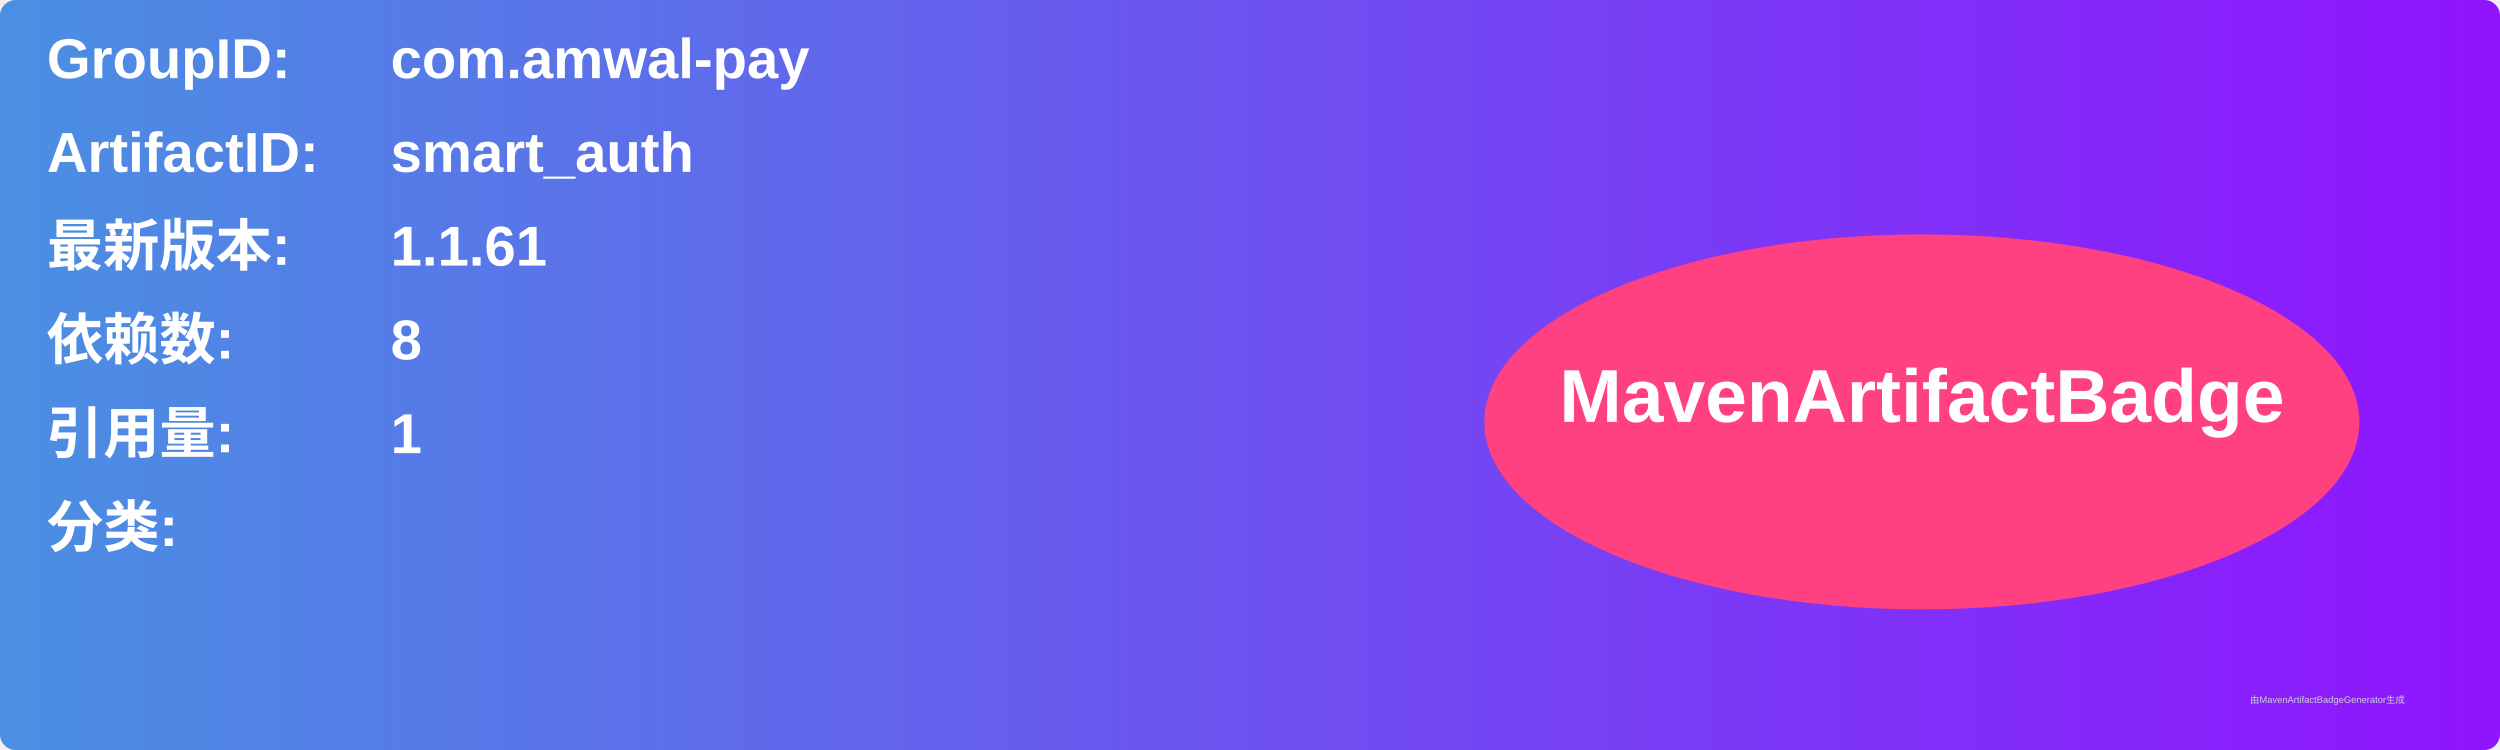
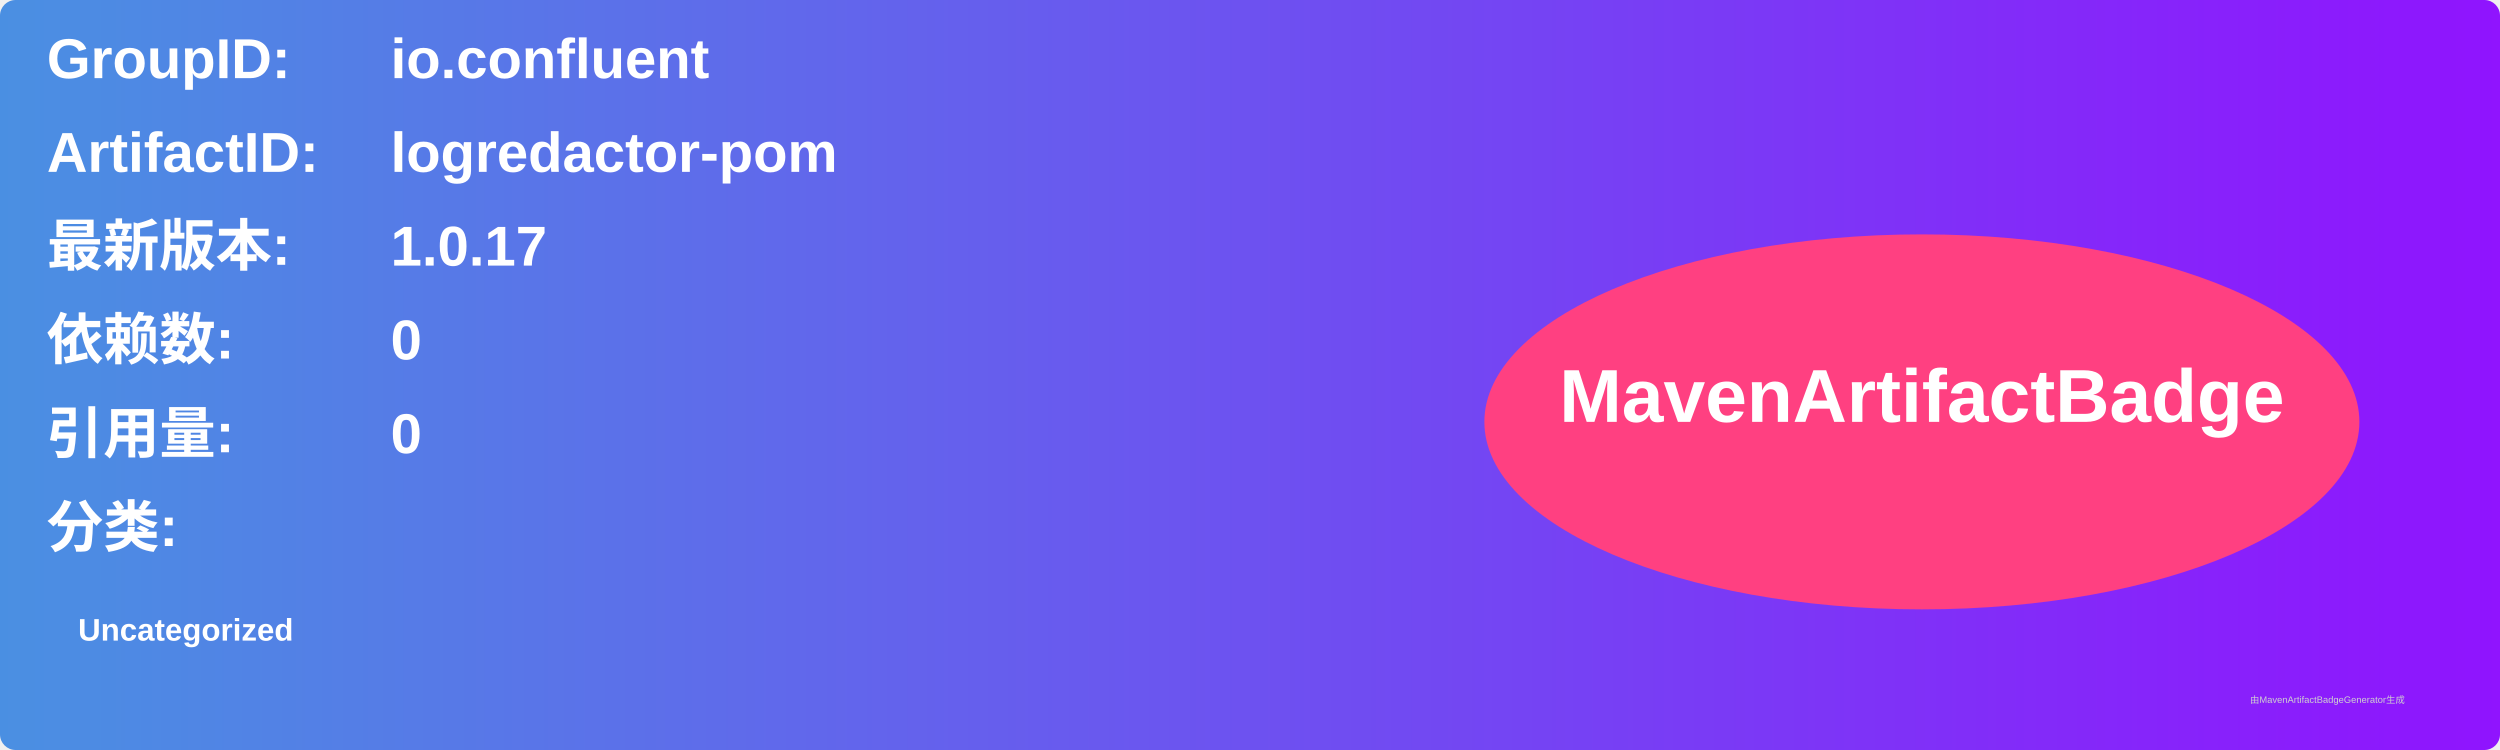
<svg xmlns="http://www.w3.org/2000/svg" width="800" height="240" viewBox="0 0 800 240">
  <linearGradient id="grad" x1="0%" y1="0%" x2="100%" y2="0%">
    <stop offset="0%" stop-color="#4a90e2" />
    <stop offset="100%" stop-color="#9013fe" />
  </linearGradient>
  <rect width="100%" height="100%" rx="5" ry="5" fill="url(#grad)" />
  <g transform="translate(15, 15)">
    <text x="0" y="10" font-family="Arial" font-size="18" fill="white" font-weight="bold" width="260">GroupID:</text>
-     <text x="110" y="10" font-family="Arial" font-size="18" fill="white" font-weight="bold" width="460">com.amwal-pay</text>
+     <text x="110" y="10" font-family="Arial" font-size="18" fill="white" font-weight="bold" width="460">io.confluent</text>
    <text x="0" y="40" font-family="Arial" font-size="18" fill="white" font-weight="bold" width="260">ArtifactID:</text>
-     <text x="110" y="40" font-family="Arial" font-size="18" fill="white" font-weight="bold" width="460">smart_auth</text>
+     <text x="110" y="40" font-family="Arial" font-size="18" fill="white" font-weight="bold" width="460">logredactor-pom</text>
    <text x="0" y="70" font-family="Arial" font-size="18" fill="white" font-weight="bold">最新版本:</text>
    <text x="110" y="70" font-family="Arial" font-size="18" fill="white" font-weight="bold">
-       <tspan font-weight="bold">1.1.61</tspan>
+       <tspan font-weight="bold">1.0.17</tspan>
    </text>
    <text x="0" y="100" font-family="Arial" font-size="18" fill="white" font-weight="bold">依赖数: </text>
    <text x="110" y="100" font-family="Arial" font-size="18" fill="white">
-       <tspan font-weight="bold">8</tspan>
+       <tspan font-weight="bold">0</tspan>
    </text>
    <text x="0" y="130" font-family="Arial" font-size="18" fill="white" font-weight="bold">引用量: </text>
    <text x="110" y="130" font-family="Arial" font-size="18" fill="white">
-       <tspan font-weight="bold">1</tspan>
+       <tspan font-weight="bold">0</tspan>
    </text>
    <text x="0" y="160" font-family="Arial" font-size="18" fill="white" font-weight="bold">分类:</text>
    <text x="10" y="190" font-family="Arial" font-size="10" fill="white">
-       <tspan font-weight="bold" />
+       <tspan font-weight="bold">Uncategorized</tspan>
    </text>
    <ellipse cx="600" cy="120" rx="140" ry="60" fill="#ff4081" />
    <text x="600" y="120" text-anchor="middle" font-family="Arial" font-size="24" fill="white" font-weight="bold">MavenArtifactBadge</text>
  </g>
  <text x="720" y="225" font-family="Arial" font-size="3" fill="#d0d0d0">由MavenArtifactBadgeGenerator生成</text>
</svg>
